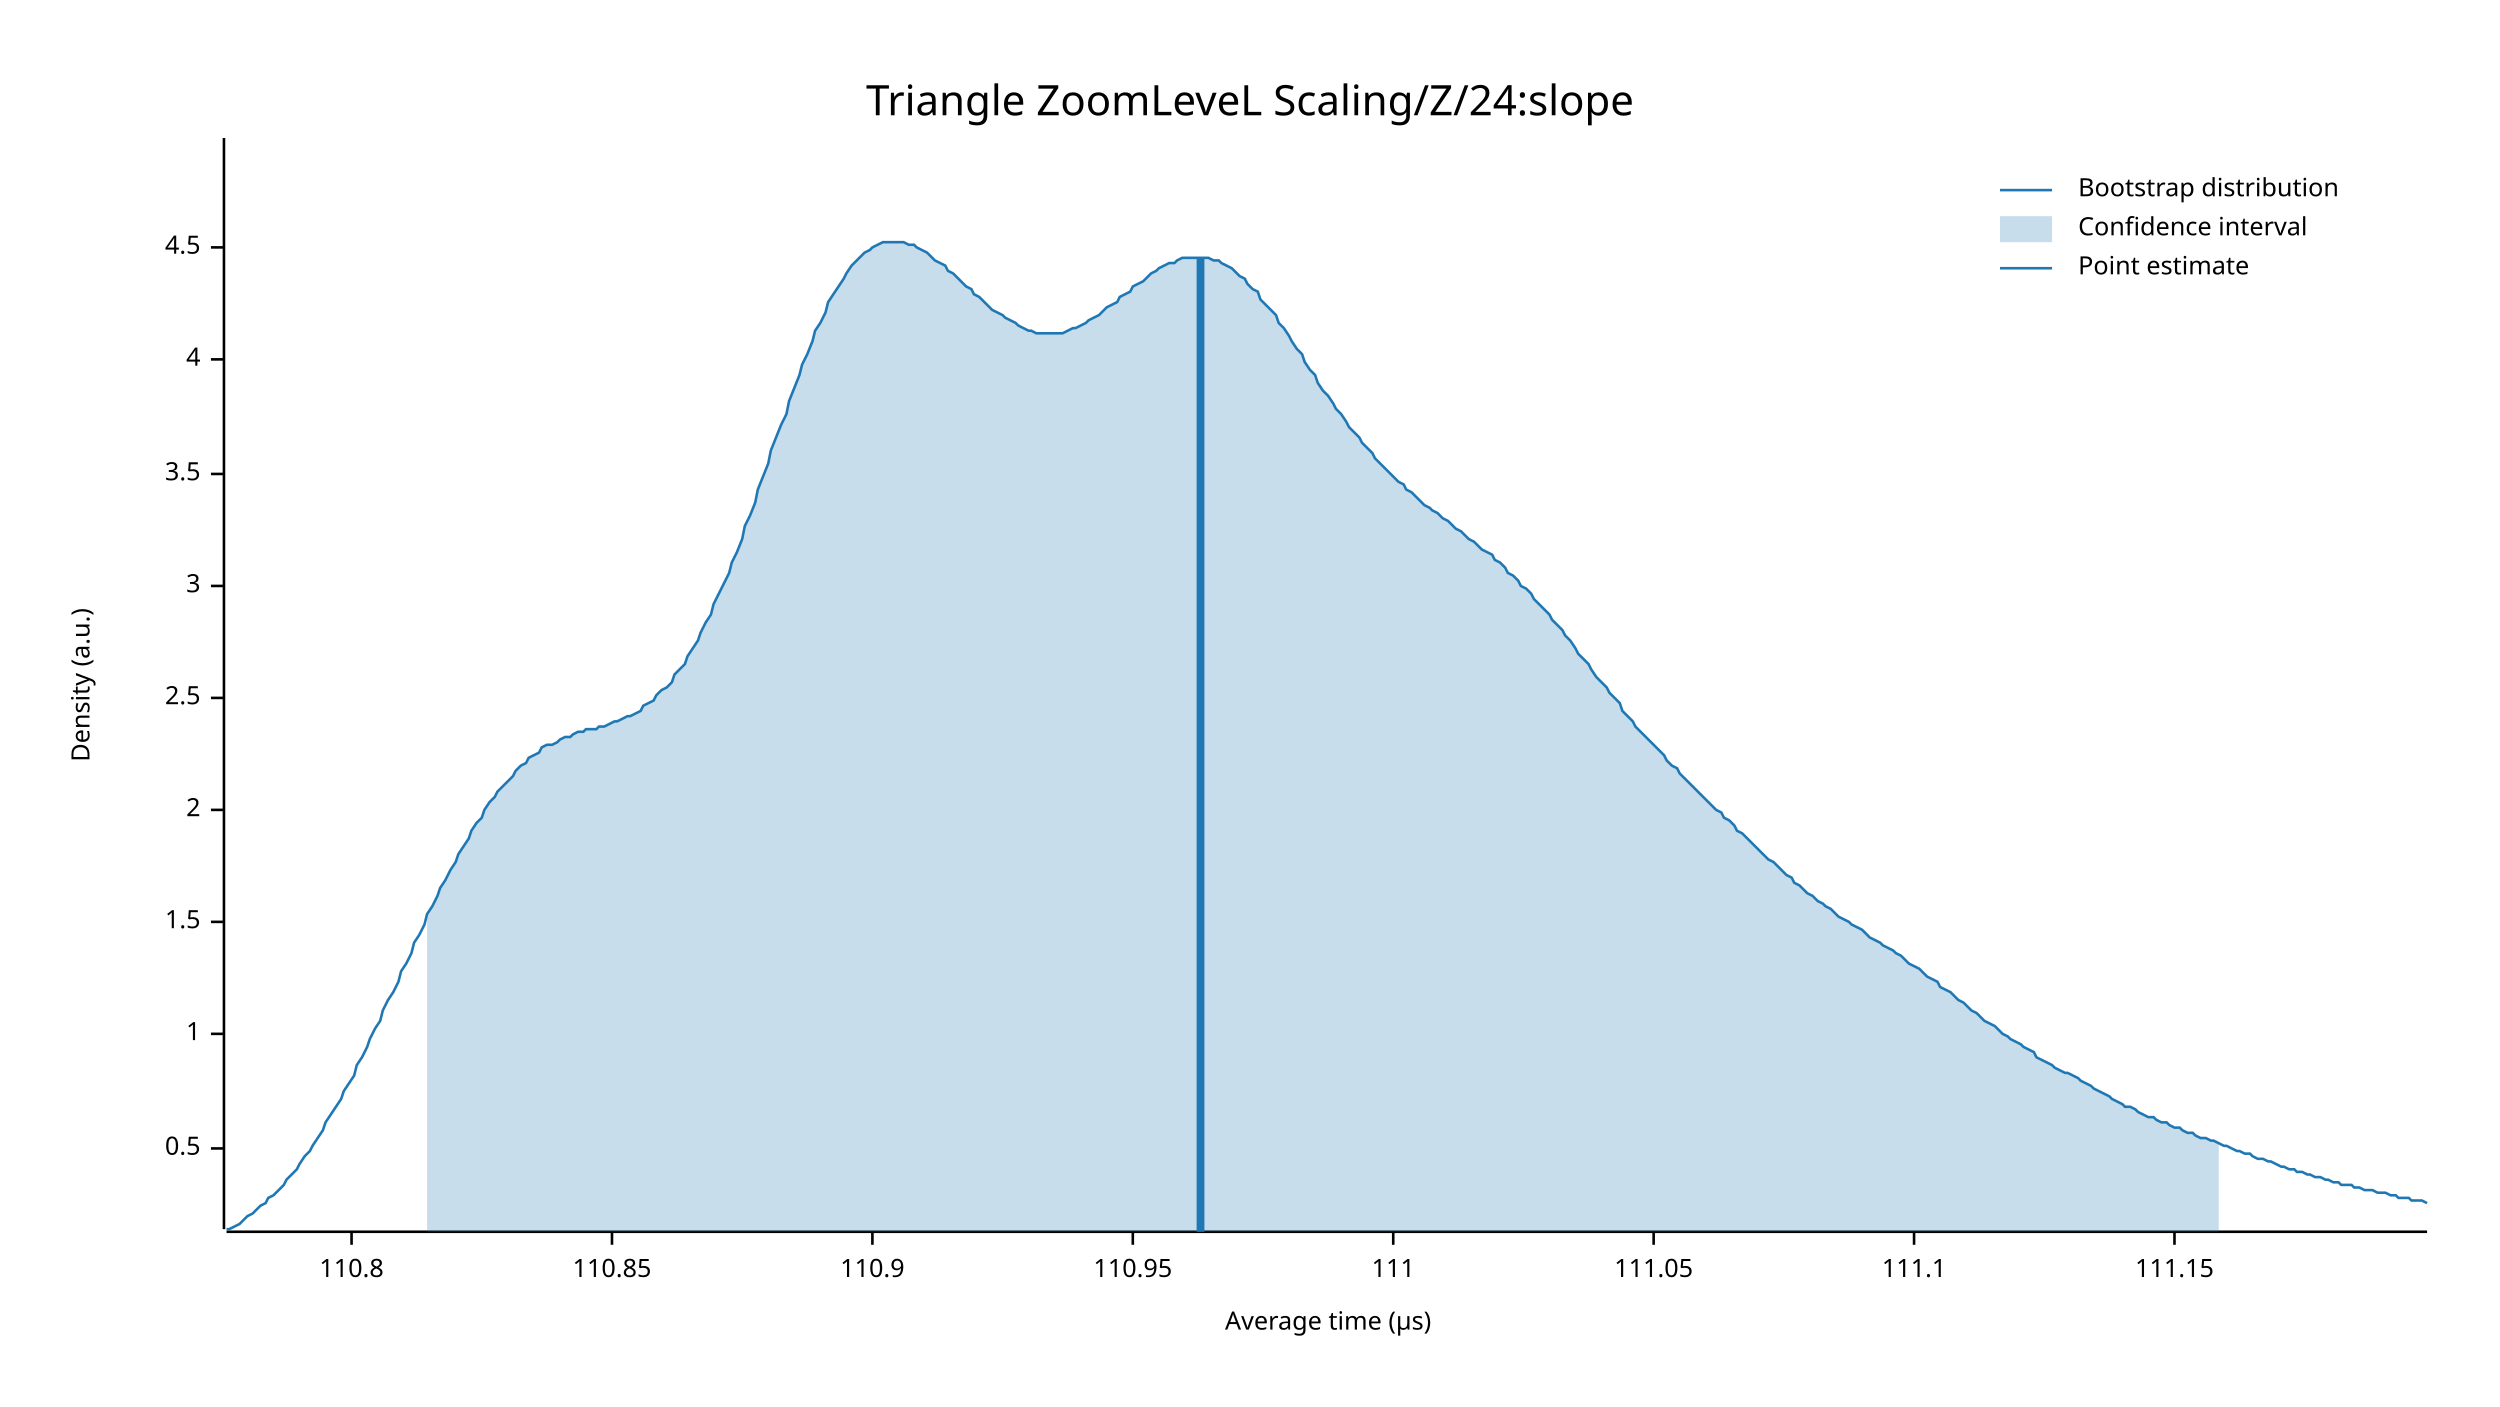
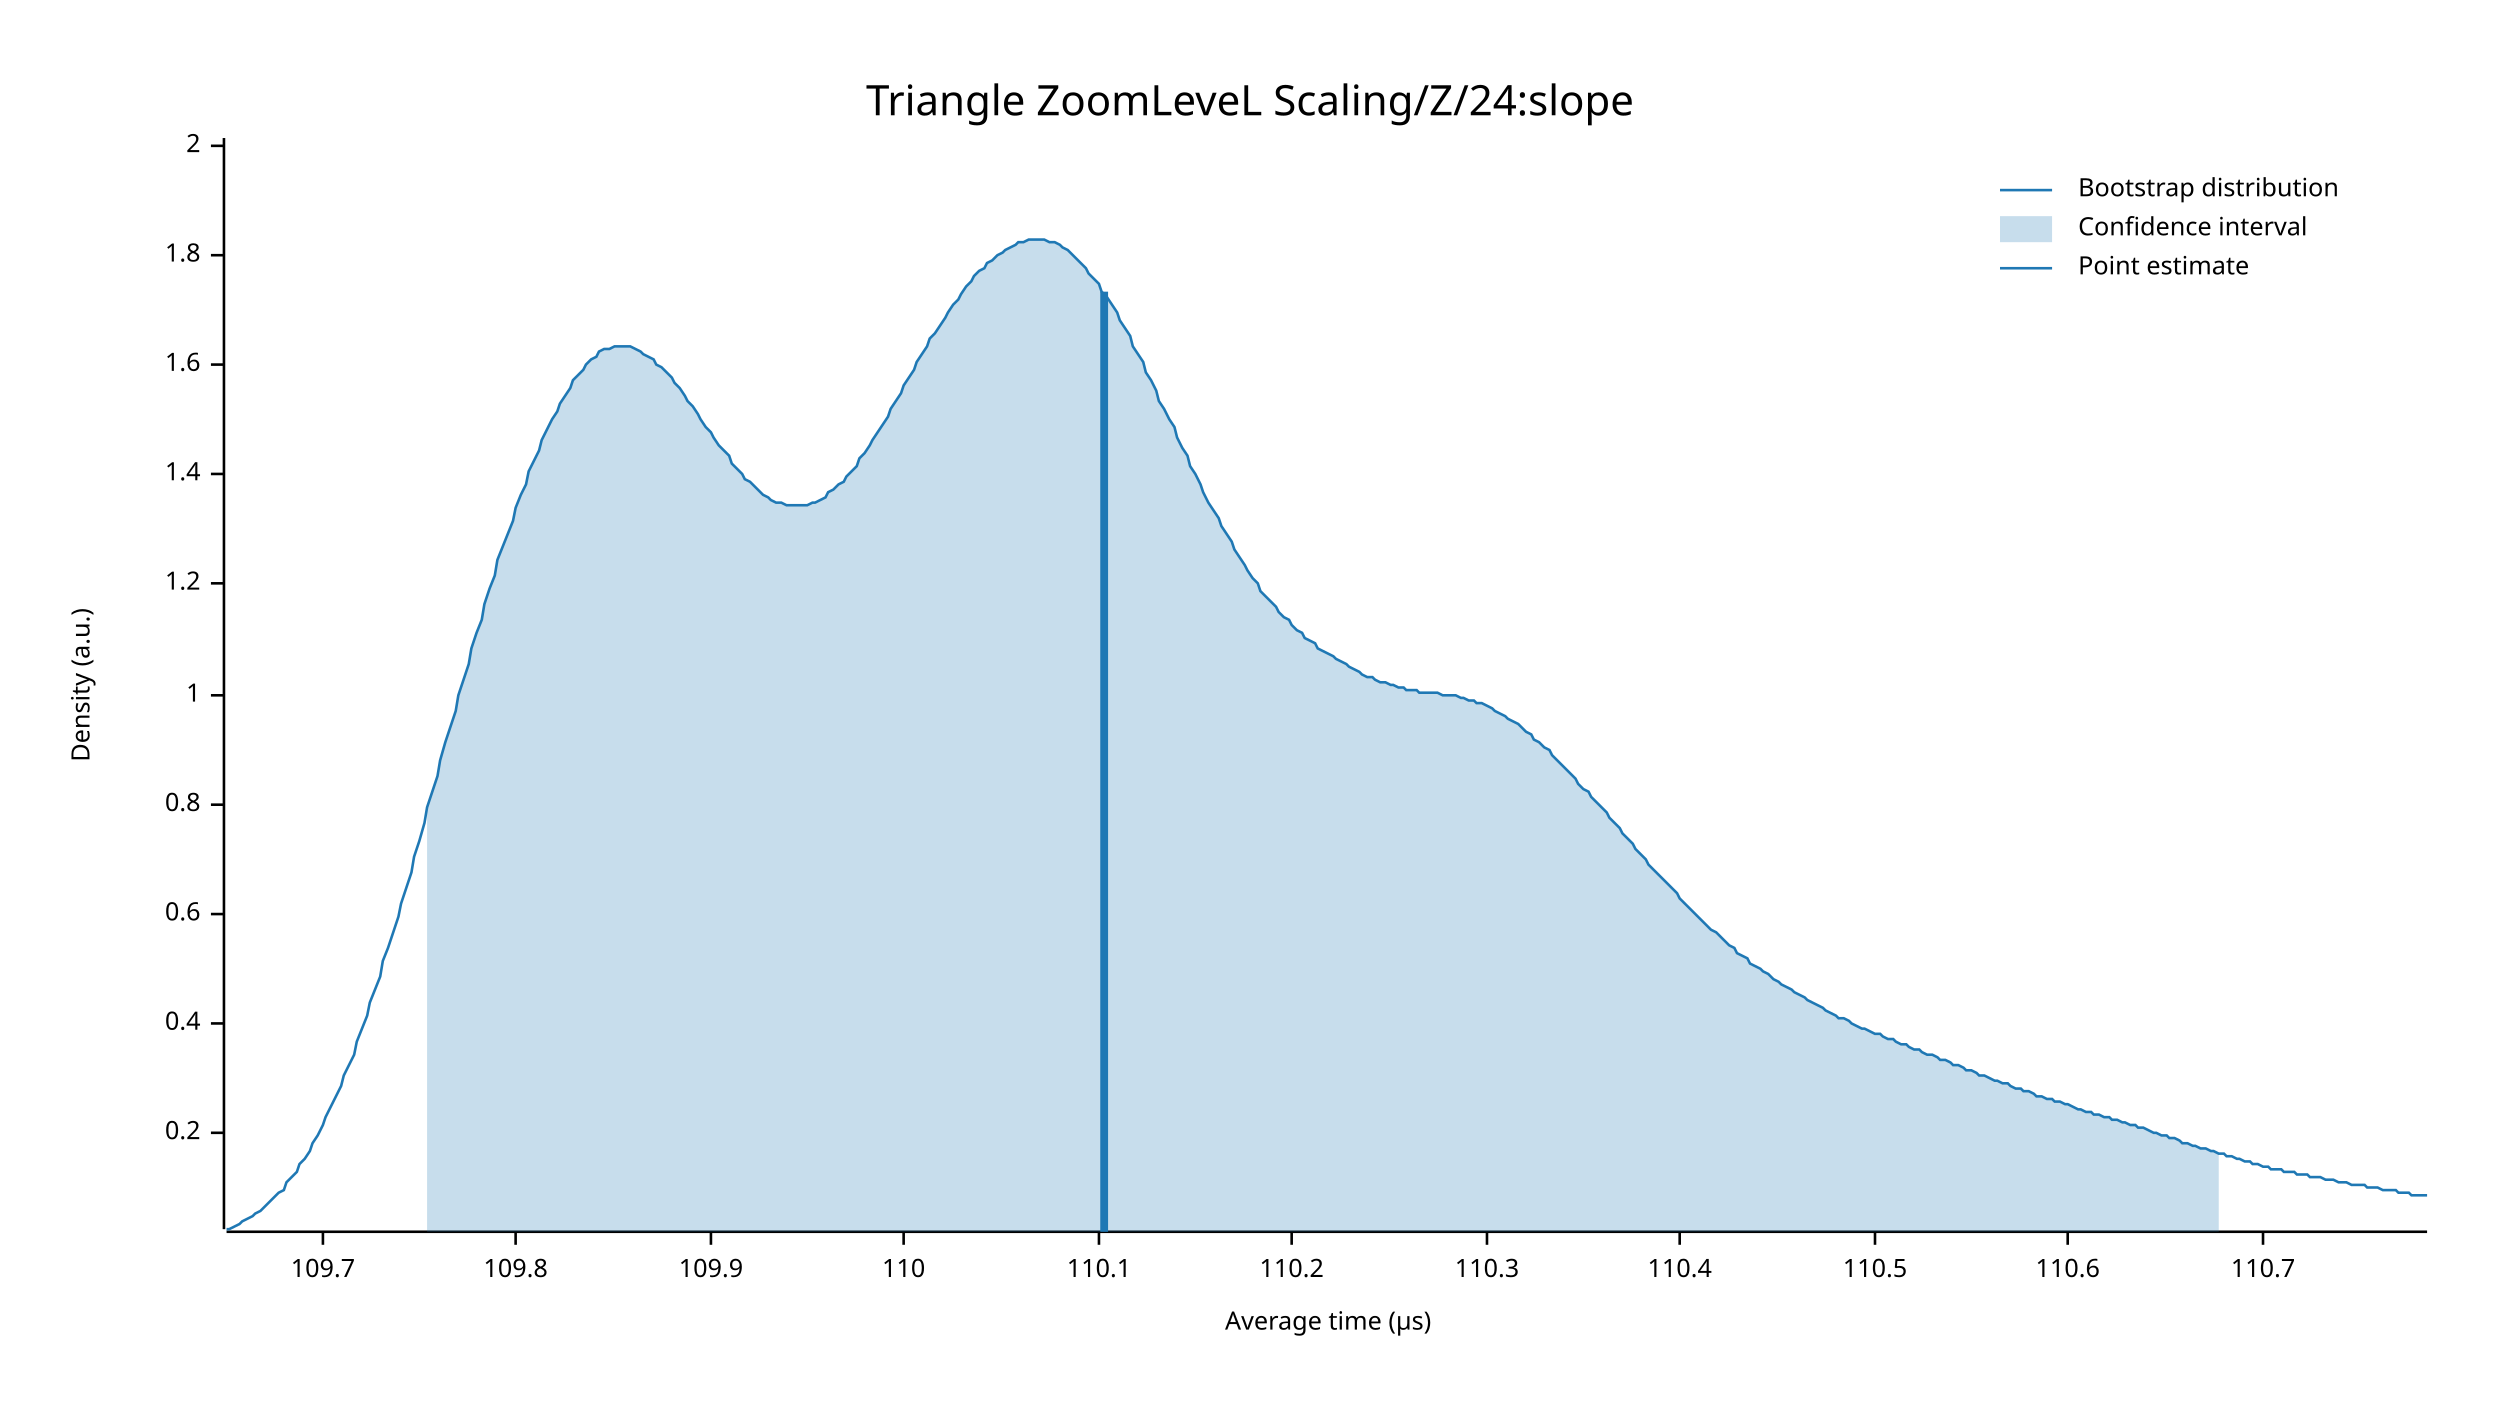
<svg xmlns="http://www.w3.org/2000/svg" width="960" height="540" viewBox="0 0 960 540">
  <text x="480" y="32" dy="0.76em" text-anchor="middle" font-family="sans-serif" font-size="16.129" opacity="1" fill="#000000">
Triangle ZoomLeveL Scaling/Z/24:slope
</text>
  <text x="27" y="263" dy="0.76em" text-anchor="middle" font-family="sans-serif" font-size="9.677" opacity="1" fill="#000000" transform="rotate(270, 27, 263)">
Density (a.u.)
</text>
  <text x="510" y="513" dy="-0.5ex" text-anchor="middle" font-family="sans-serif" font-size="9.677" opacity="1" fill="#000000">
Average time (µs)
</text>
  <polyline fill="none" opacity="1" stroke="#000000" stroke-width="1" points="86,53 86,472 " />
-   <text x="77" y="441" dy="0.5ex" text-anchor="end" font-family="sans-serif" font-size="9.677" opacity="1" fill="#000000">
- 0.5
+   <text x="77" y="435" dy="0.5ex" text-anchor="end" font-family="sans-serif" font-size="9.677" opacity="1" fill="#000000">
+ 0.2
</text>
-   <polyline fill="none" opacity="1" stroke="#000000" stroke-width="1" points="81,441 86,441 " />
-   <text x="77" y="397" dy="0.5ex" text-anchor="end" font-family="sans-serif" font-size="9.677" opacity="1" fill="#000000">
+   <polyline fill="none" opacity="1" stroke="#000000" stroke-width="1" points="81,435 86,435 " />
+   <text x="77" y="393" dy="0.5ex" text-anchor="end" font-family="sans-serif" font-size="9.677" opacity="1" fill="#000000">
+ 0.4
+ </text>
+   <polyline fill="none" opacity="1" stroke="#000000" stroke-width="1" points="81,393 86,393 " />
+   <text x="77" y="351" dy="0.5ex" text-anchor="end" font-family="sans-serif" font-size="9.677" opacity="1" fill="#000000">
+ 0.6
+ </text>
+   <polyline fill="none" opacity="1" stroke="#000000" stroke-width="1" points="81,351 86,351 " />
+   <text x="77" y="309" dy="0.5ex" text-anchor="end" font-family="sans-serif" font-size="9.677" opacity="1" fill="#000000">
+ 0.8
+ </text>
+   <polyline fill="none" opacity="1" stroke="#000000" stroke-width="1" points="81,309 86,309 " />
+   <text x="77" y="267" dy="0.5ex" text-anchor="end" font-family="sans-serif" font-size="9.677" opacity="1" fill="#000000">
1
</text>
-   <polyline fill="none" opacity="1" stroke="#000000" stroke-width="1" points="81,397 86,397 " />
-   <text x="77" y="354" dy="0.5ex" text-anchor="end" font-family="sans-serif" font-size="9.677" opacity="1" fill="#000000">
- 1.5
+   <polyline fill="none" opacity="1" stroke="#000000" stroke-width="1" points="81,267 86,267 " />
+   <text x="77" y="224" dy="0.5ex" text-anchor="end" font-family="sans-serif" font-size="9.677" opacity="1" fill="#000000">
+ 1.2
</text>
-   <polyline fill="none" opacity="1" stroke="#000000" stroke-width="1" points="81,354 86,354 " />
-   <text x="77" y="311" dy="0.5ex" text-anchor="end" font-family="sans-serif" font-size="9.677" opacity="1" fill="#000000">
+   <polyline fill="none" opacity="1" stroke="#000000" stroke-width="1" points="81,224 86,224 " />
+   <text x="77" y="182" dy="0.5ex" text-anchor="end" font-family="sans-serif" font-size="9.677" opacity="1" fill="#000000">
+ 1.4
+ </text>
+   <polyline fill="none" opacity="1" stroke="#000000" stroke-width="1" points="81,182 86,182 " />
+   <text x="77" y="140" dy="0.5ex" text-anchor="end" font-family="sans-serif" font-size="9.677" opacity="1" fill="#000000">
+ 1.6
+ </text>
+   <polyline fill="none" opacity="1" stroke="#000000" stroke-width="1" points="81,140 86,140 " />
+   <text x="77" y="98" dy="0.5ex" text-anchor="end" font-family="sans-serif" font-size="9.677" opacity="1" fill="#000000">
+ 1.8
+ </text>
+   <polyline fill="none" opacity="1" stroke="#000000" stroke-width="1" points="81,98 86,98 " />
+   <text x="77" y="56" dy="0.5ex" text-anchor="end" font-family="sans-serif" font-size="9.677" opacity="1" fill="#000000">
2
</text>
-   <polyline fill="none" opacity="1" stroke="#000000" stroke-width="1" points="81,311 86,311 " />
-   <text x="77" y="268" dy="0.5ex" text-anchor="end" font-family="sans-serif" font-size="9.677" opacity="1" fill="#000000">
- 2.5
+   <polyline fill="none" opacity="1" stroke="#000000" stroke-width="1" points="81,56 86,56 " />
+   <polyline fill="none" opacity="1" stroke="#000000" stroke-width="1" points="87,473 932,473 " />
+   <text x="124" y="483" dy="0.76em" text-anchor="middle" font-family="sans-serif" font-size="9.677" opacity="1" fill="#000000">
+ 109.7
</text>
-   <polyline fill="none" opacity="1" stroke="#000000" stroke-width="1" points="81,268 86,268 " />
-   <text x="77" y="225" dy="0.5ex" text-anchor="end" font-family="sans-serif" font-size="9.677" opacity="1" fill="#000000">
- 3
+   <polyline fill="none" opacity="1" stroke="#000000" stroke-width="1" points="124,473 124,478 " />
+   <text x="198" y="483" dy="0.76em" text-anchor="middle" font-family="sans-serif" font-size="9.677" opacity="1" fill="#000000">
+ 109.8
</text>
-   <polyline fill="none" opacity="1" stroke="#000000" stroke-width="1" points="81,225 86,225 " />
-   <text x="77" y="182" dy="0.5ex" text-anchor="end" font-family="sans-serif" font-size="9.677" opacity="1" fill="#000000">
- 3.5
+   <polyline fill="none" opacity="1" stroke="#000000" stroke-width="1" points="198,473 198,478 " />
+   <text x="273" y="483" dy="0.76em" text-anchor="middle" font-family="sans-serif" font-size="9.677" opacity="1" fill="#000000">
+ 109.9
</text>
-   <polyline fill="none" opacity="1" stroke="#000000" stroke-width="1" points="81,182 86,182 " />
-   <text x="77" y="138" dy="0.5ex" text-anchor="end" font-family="sans-serif" font-size="9.677" opacity="1" fill="#000000">
- 4
+   <polyline fill="none" opacity="1" stroke="#000000" stroke-width="1" points="273,473 273,478 " />
+   <text x="347" y="483" dy="0.76em" text-anchor="middle" font-family="sans-serif" font-size="9.677" opacity="1" fill="#000000">
+ 110
</text>
-   <polyline fill="none" opacity="1" stroke="#000000" stroke-width="1" points="81,138 86,138 " />
-   <text x="77" y="95" dy="0.5ex" text-anchor="end" font-family="sans-serif" font-size="9.677" opacity="1" fill="#000000">
- 4.5
+   <polyline fill="none" opacity="1" stroke="#000000" stroke-width="1" points="347,473 347,478 " />
+   <text x="422" y="483" dy="0.76em" text-anchor="middle" font-family="sans-serif" font-size="9.677" opacity="1" fill="#000000">
+ 110.1
</text>
-   <polyline fill="none" opacity="1" stroke="#000000" stroke-width="1" points="81,95 86,95 " />
-   <polyline fill="none" opacity="1" stroke="#000000" stroke-width="1" points="87,473 932,473 " />
-   <text x="135" y="483" dy="0.76em" text-anchor="middle" font-family="sans-serif" font-size="9.677" opacity="1" fill="#000000">
- 110.8
+   <polyline fill="none" opacity="1" stroke="#000000" stroke-width="1" points="422,473 422,478 " />
+   <text x="496" y="483" dy="0.76em" text-anchor="middle" font-family="sans-serif" font-size="9.677" opacity="1" fill="#000000">
+ 110.2
</text>
-   <polyline fill="none" opacity="1" stroke="#000000" stroke-width="1" points="135,473 135,478 " />
-   <text x="235" y="483" dy="0.76em" text-anchor="middle" font-family="sans-serif" font-size="9.677" opacity="1" fill="#000000">
- 110.85
+   <polyline fill="none" opacity="1" stroke="#000000" stroke-width="1" points="496,473 496,478 " />
+   <text x="571" y="483" dy="0.76em" text-anchor="middle" font-family="sans-serif" font-size="9.677" opacity="1" fill="#000000">
+ 110.3
</text>
-   <polyline fill="none" opacity="1" stroke="#000000" stroke-width="1" points="235,473 235,478 " />
-   <text x="335" y="483" dy="0.76em" text-anchor="middle" font-family="sans-serif" font-size="9.677" opacity="1" fill="#000000">
- 110.9
+   <polyline fill="none" opacity="1" stroke="#000000" stroke-width="1" points="571,473 571,478 " />
+   <text x="645" y="483" dy="0.76em" text-anchor="middle" font-family="sans-serif" font-size="9.677" opacity="1" fill="#000000">
+ 110.4
</text>
-   <polyline fill="none" opacity="1" stroke="#000000" stroke-width="1" points="335,473 335,478 " />
-   <text x="435" y="483" dy="0.76em" text-anchor="middle" font-family="sans-serif" font-size="9.677" opacity="1" fill="#000000">
- 110.95
+   <polyline fill="none" opacity="1" stroke="#000000" stroke-width="1" points="645,473 645,478 " />
+   <text x="720" y="483" dy="0.76em" text-anchor="middle" font-family="sans-serif" font-size="9.677" opacity="1" fill="#000000">
+ 110.5
</text>
-   <polyline fill="none" opacity="1" stroke="#000000" stroke-width="1" points="435,473 435,478 " />
-   <text x="535" y="483" dy="0.76em" text-anchor="middle" font-family="sans-serif" font-size="9.677" opacity="1" fill="#000000">
- 111
+   <polyline fill="none" opacity="1" stroke="#000000" stroke-width="1" points="720,473 720,478 " />
+   <text x="794" y="483" dy="0.76em" text-anchor="middle" font-family="sans-serif" font-size="9.677" opacity="1" fill="#000000">
+ 110.6
</text>
-   <polyline fill="none" opacity="1" stroke="#000000" stroke-width="1" points="535,473 535,478 " />
-   <text x="635" y="483" dy="0.76em" text-anchor="middle" font-family="sans-serif" font-size="9.677" opacity="1" fill="#000000">
- 111.05
+   <polyline fill="none" opacity="1" stroke="#000000" stroke-width="1" points="794,473 794,478 " />
+   <text x="869" y="483" dy="0.76em" text-anchor="middle" font-family="sans-serif" font-size="9.677" opacity="1" fill="#000000">
+ 110.7
</text>
-   <polyline fill="none" opacity="1" stroke="#000000" stroke-width="1" points="635,473 635,478 " />
-   <text x="735" y="483" dy="0.76em" text-anchor="middle" font-family="sans-serif" font-size="9.677" opacity="1" fill="#000000">
- 111.1
- </text>
-   <polyline fill="none" opacity="1" stroke="#000000" stroke-width="1" points="735,473 735,478 " />
-   <text x="835" y="483" dy="0.76em" text-anchor="middle" font-family="sans-serif" font-size="9.677" opacity="1" fill="#000000">
- 111.15
- </text>
-   <polyline fill="none" opacity="1" stroke="#000000" stroke-width="1" points="835,473 835,478 " />
-   <polyline fill="none" opacity="1" stroke="#1F78B4" stroke-width="1" points="87,472 88,472 90,471 92,470 93,469 95,467 97,466 98,465 100,463 102,462 103,460 105,459 107,457 109,455 110,453 112,451 114,449 115,447 117,444 119,442 120,440 122,437 124,434 125,431 127,428 129,425 131,422 132,419 134,416 136,413 137,409 139,406 141,402 142,399 144,395 146,392 147,388 149,384 151,381 153,377 154,373 156,370 158,366 159,362 161,359 163,355 164,351 166,348 168,344 169,341 171,338 173,334 175,331 176,328 178,325 180,322 181,319 183,316 185,314 186,311 188,308 190,306 191,304 193,302 195,300 197,298 198,296 200,294 202,293 203,291 205,290 207,289 208,287 210,286 212,286 214,285 215,284 217,283 219,283 220,282 222,281 224,281 225,280 227,280 229,280 230,279 232,279 234,278 236,277 237,277 239,276 241,275 242,275 244,274 246,273 247,271 249,270 251,269 252,267 254,265 256,264 258,262 259,259 261,257 263,255 264,252 266,249 268,246 269,243 271,239 273,236 274,232 276,228 278,224 280,220 281,216 283,212 285,207 286,202 288,198 290,193 291,188 293,183 295,178 296,173 298,168 300,163 302,159 303,154 305,149 307,144 308,140 310,136 312,131 313,127 315,124 317,120 318,116 320,113 322,110 324,107 325,105 327,102 329,100 330,99 332,97 334,96 335,95 337,94 339,93 341,93 342,93 344,93 346,93 347,93 349,94 351,94 352,95 354,96 356,97 357,98 359,100 361,101 363,102 364,104 366,105 368,107 369,108 371,110 373,111 374,113 376,114 378,116 379,117 381,119 383,120 385,121 386,122 388,123 390,124 391,125 393,126 395,127 396,127 398,128 400,128 401,128 403,128 405,128 407,128 408,128 410,127 412,126 413,126 415,125 417,124 418,123 420,122 422,121 423,120 425,118 427,117 429,116 430,114 432,113 434,112 435,110 437,109 439,108 440,107 442,105 444,104 445,103 447,102 449,101 451,101 452,100 454,99 456,99 457,99 459,99 461,99 462,99 464,99 466,100 468,100 469,101 471,102 473,103 474,104 476,106 478,107 479,109 481,111 483,112 484,115 486,117 488,119 490,121 491,124 493,126 495,129 496,131 498,134 500,136 501,139 503,142 505,144 506,147 508,150 510,152 512,155 513,157 515,159 517,162 518,164 520,166 522,168 523,170 525,172 527,174 528,176 530,178 532,180 534,182 535,183 537,185 539,186 540,188 542,189 544,191 545,192 547,194 549,195 550,196 552,197 554,199 556,200 557,201 559,203 561,204 562,205 564,207 566,208 567,209 569,211 571,212 573,213 574,215 576,216 578,218 579,220 581,221 583,223 584,225 586,226 588,228 589,230 591,232 593,234 595,236 596,238 598,240 600,242 601,244 603,246 605,249 606,251 608,253 610,255 611,257 613,260 615,262 617,264 618,266 620,268 622,270 623,273 625,275 627,277 628,279 630,281 632,283 633,284 635,286 637,288 639,290 640,292 642,294 644,295 645,297 647,299 649,301 650,302 652,304 654,306 655,307 657,309 659,311 661,312 662,314 664,315 666,317 667,319 669,320 671,322 672,323 674,325 676,327 677,328 679,330 681,331 683,333 684,334 686,336 688,337 689,339 691,340 693,342 694,343 696,344 698,346 700,347 701,348 703,349 705,351 706,352 708,353 710,354 711,355 713,356 715,357 716,358 718,360 720,361 722,362 723,363 725,364 727,365 728,366 730,367 732,369 733,370 735,371 737,372 738,373 740,375 742,376 744,377 745,379 747,380 749,381 750,382 752,384 754,385 755,386 757,388 759,389 760,390 762,392 764,393 766,394 767,395 769,397 771,398 772,399 774,400 776,401 777,402 779,403 781,404 782,406 784,407 786,408 788,409 789,410 791,411 793,412 794,412 796,413 798,414 799,415 801,416 803,417 804,418 806,419 808,420 810,421 811,422 813,423 815,424 816,425 818,425 820,426 821,427 823,428 825,429 827,429 828,430 830,431 832,431 833,432 835,433 837,433 838,434 840,435 842,435 843,436 845,437 847,437 849,438 850,438 852,439 854,440 855,440 857,441 859,442 860,442 862,443 864,443 865,444 867,445 869,445 871,446 872,446 874,447 876,448 877,448 879,449 881,449 882,450 884,450 886,451 887,451 889,452 891,452 893,453 894,453 896,454 898,454 899,455 901,455 903,455 904,456 906,456 908,457 909,457 911,457 913,458 915,458 916,458 918,459 920,459 921,460 923,460 925,460 926,461 928,461 930,461 932,462 " />
-   <polygon opacity="0.25" fill="#1F78B4" points="164,351 166,348 168,344 169,341 171,338 173,334 175,331 176,328 178,325 180,322 181,319 183,316 185,314 186,311 188,308 190,306 191,304 193,302 195,300 197,298 198,296 200,294 202,293 203,291 205,290 207,289 208,287 210,286 212,286 214,285 215,284 217,283 219,283 220,282 222,281 224,281 225,280 227,280 229,280 230,279 232,279 234,278 236,277 237,277 239,276 241,275 242,275 244,274 246,273 247,271 249,270 251,269 252,267 254,265 256,264 258,262 259,259 261,257 263,255 264,252 266,249 268,246 269,243 271,239 273,236 274,232 276,228 278,224 280,220 281,216 283,212 285,207 286,202 288,198 290,193 291,188 293,183 295,178 296,173 298,168 300,163 302,159 303,154 305,149 307,144 308,140 310,136 312,131 313,127 315,124 317,120 318,116 320,113 322,110 324,107 325,105 327,102 329,100 330,99 332,97 334,96 335,95 337,94 339,93 341,93 342,93 344,93 346,93 347,93 349,94 351,94 352,95 354,96 356,97 357,98 359,100 361,101 363,102 364,104 366,105 368,107 369,108 371,110 373,111 374,113 376,114 378,116 379,117 381,119 383,120 385,121 386,122 388,123 390,124 391,125 393,126 395,127 396,127 398,128 400,128 401,128 403,128 405,128 407,128 408,128 410,127 412,126 413,126 415,125 417,124 418,123 420,122 422,121 423,120 425,118 427,117 429,116 430,114 432,113 434,112 435,110 437,109 439,108 440,107 442,105 444,104 445,103 447,102 449,101 451,101 452,100 454,99 456,99 457,99 459,99 461,99 462,99 464,99 466,100 468,100 469,101 471,102 473,103 474,104 476,106 478,107 479,109 481,111 483,112 484,115 486,117 488,119 490,121 491,124 493,126 495,129 496,131 498,134 500,136 501,139 503,142 505,144 506,147 508,150 510,152 512,155 513,157 515,159 517,162 518,164 520,166 522,168 523,170 525,172 527,174 528,176 530,178 532,180 534,182 535,183 537,185 539,186 540,188 542,189 544,191 545,192 547,194 549,195 550,196 552,197 554,199 556,200 557,201 559,203 561,204 562,205 564,207 566,208 567,209 569,211 571,212 573,213 574,215 576,216 578,218 579,220 581,221 583,223 584,225 586,226 588,228 589,230 591,232 593,234 595,236 596,238 598,240 600,242 601,244 603,246 605,249 606,251 608,253 610,255 611,257 613,260 615,262 617,264 618,266 620,268 622,270 623,273 625,275 627,277 628,279 630,281 632,283 633,284 635,286 637,288 639,290 640,292 642,294 644,295 645,297 647,299 649,301 650,302 652,304 654,306 655,307 657,309 659,311 661,312 662,314 664,315 666,317 667,319 669,320 671,322 672,323 674,325 676,327 677,328 679,330 681,331 683,333 684,334 686,336 688,337 689,339 691,340 693,342 694,343 696,344 698,346 700,347 701,348 703,349 705,351 706,352 708,353 710,354 711,355 713,356 715,357 716,358 718,360 720,361 722,362 723,363 725,364 727,365 728,366 730,367 732,369 733,370 735,371 737,372 738,373 740,375 742,376 744,377 745,379 747,380 749,381 750,382 752,384 754,385 755,386 757,388 759,389 760,390 762,392 764,393 766,394 767,395 769,397 771,398 772,399 774,400 776,401 777,402 779,403 781,404 782,406 784,407 786,408 788,409 789,410 791,411 793,412 794,412 796,413 798,414 799,415 801,416 803,417 804,418 806,419 808,420 810,421 811,422 813,423 815,424 816,425 818,425 820,426 821,427 823,428 825,429 827,429 828,430 830,431 832,431 833,432 835,433 837,433 838,434 840,435 842,435 843,436 845,437 847,437 849,438 850,438 852,439 852,473 164,473 " />
-   <polyline fill="none" opacity="1" stroke="#1F78B4" stroke-width="3" points="461,473 461,99 " />
+   <polyline fill="none" opacity="1" stroke="#000000" stroke-width="1" points="869,473 869,478 " />
+   <polyline fill="none" opacity="1" stroke="#1F78B4" stroke-width="1" points="87,472 88,472 90,471 92,470 93,469 95,468 97,467 98,466 100,465 102,463 103,462 105,460 107,458 109,457 110,454 112,452 114,450 115,447 117,445 119,442 120,439 122,436 124,432 125,429 127,425 129,421 131,417 132,413 134,409 136,405 137,400 139,395 141,390 142,385 144,380 146,375 147,369 149,364 151,358 153,352 154,347 156,341 158,335 159,329 161,323 163,316 164,310 166,304 168,298 169,292 171,285 173,279 175,273 176,267 178,261 180,255 181,249 183,243 185,238 186,232 188,226 190,221 191,215 193,210 195,205 197,200 198,195 200,190 202,186 203,181 205,177 207,173 208,169 210,165 212,161 214,158 215,155 217,152 219,149 220,146 222,144 224,142 225,140 227,138 229,137 230,135 232,134 234,134 236,133 237,133 239,133 241,133 242,133 244,134 246,135 247,136 249,137 251,138 252,140 254,141 256,143 258,145 259,147 261,149 263,152 264,154 266,156 268,159 269,161 271,164 273,166 274,168 276,171 278,173 280,175 281,178 283,180 285,182 286,184 288,185 290,187 291,188 293,190 295,191 296,192 298,193 300,193 302,194 303,194 305,194 307,194 308,194 310,194 312,193 313,193 315,192 317,191 318,189 320,188 322,186 324,185 325,183 327,181 329,179 330,176 332,174 334,171 335,169 337,166 339,163 341,160 342,157 344,154 346,151 347,148 349,145 351,142 352,139 354,136 356,133 357,130 359,128 361,125 363,122 364,120 366,117 368,115 369,113 371,110 373,108 374,106 376,104 378,103 379,101 381,100 383,98 385,97 386,96 388,95 390,94 391,93 393,93 395,92 396,92 398,92 400,92 401,92 403,93 405,93 407,94 408,95 410,96 412,98 413,99 415,101 417,103 418,105 420,107 422,109 423,112 425,114 427,117 429,120 430,123 432,126 434,129 435,133 437,136 439,139 440,143 442,146 444,150 445,154 447,157 449,161 451,164 452,168 454,172 456,175 457,179 459,182 461,186 462,189 464,193 466,196 468,199 469,202 471,205 473,208 474,211 476,214 478,217 479,219 481,222 483,224 484,227 486,229 488,231 490,233 491,235 493,237 495,238 496,240 498,242 500,243 501,245 503,246 505,247 506,249 508,250 510,251 512,252 513,253 515,254 517,255 518,256 520,257 522,258 523,259 525,260 527,260 528,261 530,262 532,262 534,263 535,263 537,264 539,264 540,265 542,265 544,265 545,266 547,266 549,266 550,266 552,266 554,267 556,267 557,267 559,267 561,268 562,268 564,269 566,269 567,270 569,270 571,271 573,272 574,273 576,274 578,275 579,276 581,277 583,278 584,279 586,281 588,282 589,284 591,285 593,287 595,288 596,290 598,292 600,294 601,295 603,297 605,299 606,301 608,303 610,304 611,306 613,308 615,310 617,312 618,314 620,316 622,318 623,320 625,322 627,324 628,326 630,328 632,330 633,332 635,334 637,336 639,338 640,339 642,341 644,343 645,345 647,347 649,349 650,350 652,352 654,354 655,355 657,357 659,358 661,360 662,361 664,363 666,364 667,366 669,367 671,368 672,370 674,371 676,372 677,373 679,374 681,376 683,377 684,378 686,379 688,380 689,381 691,382 693,383 694,384 696,385 698,386 700,387 701,388 703,389 705,390 706,391 708,391 710,392 711,393 713,394 715,395 716,395 718,396 720,397 722,397 723,398 725,399 727,399 728,400 730,401 732,401 733,402 735,403 737,403 738,404 740,405 742,405 744,406 745,407 747,407 749,408 750,409 752,409 754,410 755,411 757,411 759,412 760,413 762,413 764,414 766,415 767,415 769,416 771,416 772,417 774,418 776,418 777,419 779,419 781,420 782,421 784,421 786,422 788,422 789,423 791,423 793,424 794,424 796,425 798,426 799,426 801,427 803,427 804,428 806,428 808,429 810,429 811,430 813,430 815,431 816,431 818,432 820,432 821,433 823,433 825,434 827,435 828,435 830,436 832,436 833,437 835,437 837,438 838,439 840,439 842,440 843,440 845,441 847,441 849,442 850,442 852,443 854,443 855,444 857,444 859,445 860,445 862,446 864,446 865,447 867,447 869,448 871,448 872,449 874,449 876,449 877,450 879,450 881,450 882,451 884,451 886,451 887,452 889,452 891,452 893,453 894,453 896,453 898,454 899,454 901,454 903,455 904,455 906,455 908,455 909,456 911,456 913,456 915,457 916,457 918,457 920,457 921,458 923,458 925,458 926,459 928,459 930,459 932,459 " />
+   <polygon opacity="0.25" fill="#1F78B4" points="164,310 166,304 168,298 169,292 171,285 173,279 175,273 176,267 178,261 180,255 181,249 183,243 185,238 186,232 188,226 190,221 191,215 193,210 195,205 197,200 198,195 200,190 202,186 203,181 205,177 207,173 208,169 210,165 212,161 214,158 215,155 217,152 219,149 220,146 222,144 224,142 225,140 227,138 229,137 230,135 232,134 234,134 236,133 237,133 239,133 241,133 242,133 244,134 246,135 247,136 249,137 251,138 252,140 254,141 256,143 258,145 259,147 261,149 263,152 264,154 266,156 268,159 269,161 271,164 273,166 274,168 276,171 278,173 280,175 281,178 283,180 285,182 286,184 288,185 290,187 291,188 293,190 295,191 296,192 298,193 300,193 302,194 303,194 305,194 307,194 308,194 310,194 312,193 313,193 315,192 317,191 318,189 320,188 322,186 324,185 325,183 327,181 329,179 330,176 332,174 334,171 335,169 337,166 339,163 341,160 342,157 344,154 346,151 347,148 349,145 351,142 352,139 354,136 356,133 357,130 359,128 361,125 363,122 364,120 366,117 368,115 369,113 371,110 373,108 374,106 376,104 378,103 379,101 381,100 383,98 385,97 386,96 388,95 390,94 391,93 393,93 395,92 396,92 398,92 400,92 401,92 403,93 405,93 407,94 408,95 410,96 412,98 413,99 415,101 417,103 418,105 420,107 422,109 423,112 425,114 427,117 429,120 430,123 432,126 434,129 435,133 437,136 439,139 440,143 442,146 444,150 445,154 447,157 449,161 451,164 452,168 454,172 456,175 457,179 459,182 461,186 462,189 464,193 466,196 468,199 469,202 471,205 473,208 474,211 476,214 478,217 479,219 481,222 483,224 484,227 486,229 488,231 490,233 491,235 493,237 495,238 496,240 498,242 500,243 501,245 503,246 505,247 506,249 508,250 510,251 512,252 513,253 515,254 517,255 518,256 520,257 522,258 523,259 525,260 527,260 528,261 530,262 532,262 534,263 535,263 537,264 539,264 540,265 542,265 544,265 545,266 547,266 549,266 550,266 552,266 554,267 556,267 557,267 559,267 561,268 562,268 564,269 566,269 567,270 569,270 571,271 573,272 574,273 576,274 578,275 579,276 581,277 583,278 584,279 586,281 588,282 589,284 591,285 593,287 595,288 596,290 598,292 600,294 601,295 603,297 605,299 606,301 608,303 610,304 611,306 613,308 615,310 617,312 618,314 620,316 622,318 623,320 625,322 627,324 628,326 630,328 632,330 633,332 635,334 637,336 639,338 640,339 642,341 644,343 645,345 647,347 649,349 650,350 652,352 654,354 655,355 657,357 659,358 661,360 662,361 664,363 666,364 667,366 669,367 671,368 672,370 674,371 676,372 677,373 679,374 681,376 683,377 684,378 686,379 688,380 689,381 691,382 693,383 694,384 696,385 698,386 700,387 701,388 703,389 705,390 706,391 708,391 710,392 711,393 713,394 715,395 716,395 718,396 720,397 722,397 723,398 725,399 727,399 728,400 730,401 732,401 733,402 735,403 737,403 738,404 740,405 742,405 744,406 745,407 747,407 749,408 750,409 752,409 754,410 755,411 757,411 759,412 760,413 762,413 764,414 766,415 767,415 769,416 771,416 772,417 774,418 776,418 777,419 779,419 781,420 782,421 784,421 786,422 788,422 789,423 791,423 793,424 794,424 796,425 798,426 799,426 801,427 803,427 804,428 806,428 808,429 810,429 811,430 813,430 815,431 816,431 818,432 820,432 821,433 823,433 825,434 827,435 828,435 830,436 832,436 833,437 835,437 837,438 838,439 840,439 842,440 843,440 845,441 847,441 849,442 850,442 852,443 852,473 164,473 " />
+   <polyline fill="none" opacity="1" stroke="#1F78B4" stroke-width="3" points="424,473 424,112 " />
  <text x="798" y="68" dy="0.76em" text-anchor="start" font-family="sans-serif" font-size="9.677" opacity="1" fill="#000000">
Bootstrap distribution
</text>
  <text x="798" y="83" dy="0.76em" text-anchor="start" font-family="sans-serif" font-size="9.677" opacity="1" fill="#000000">
Confidence interval
</text>
  <text x="798" y="98" dy="0.76em" text-anchor="start" font-family="sans-serif" font-size="9.677" opacity="1" fill="#000000">
Point estimate
</text>
  <polyline fill="none" opacity="1" stroke="#1F78B4" stroke-width="1" points="768,73 788,73 " />
  <rect x="768" y="83" width="20" height="10" opacity="0.25" fill="#1F78B4" stroke="none" />
  <polyline fill="none" opacity="1" stroke="#1F78B4" stroke-width="1" points="768,103 788,103 " />
</svg>
